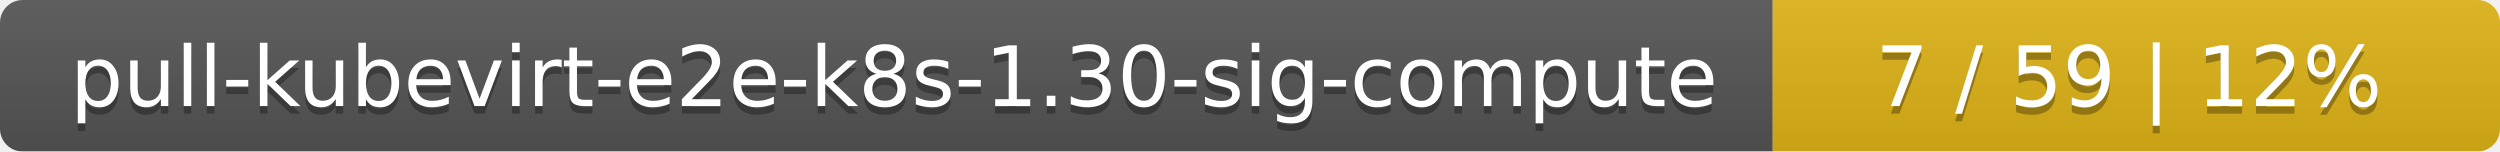
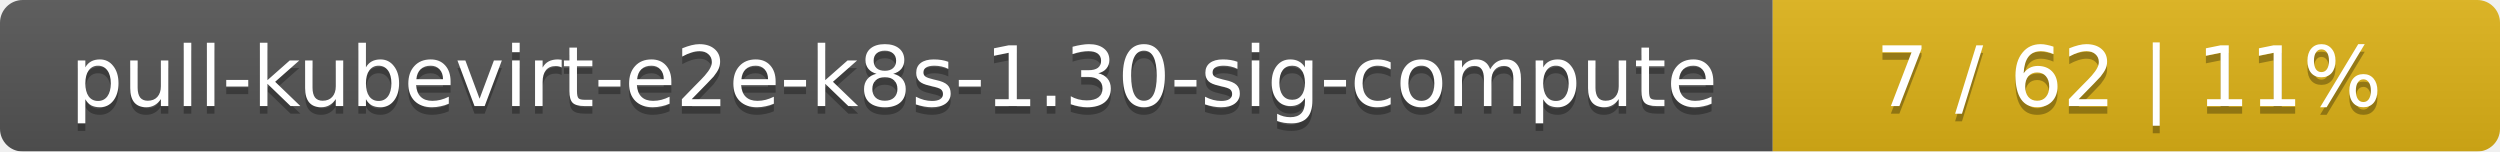
<svg xmlns="http://www.w3.org/2000/svg" width="330" height="20">
  <linearGradient id="smooth" x2="0" y2="100%">
    <stop offset="0" stop-color="#bbb" stop-opacity=".1" />
    <stop offset="1" stop-opacity=".1" />
  </linearGradient>
  <mask id="round">
    <rect width="330" height="20" rx="3" fill="#fff" />
  </mask>
  <g mask="url(#round)">
    <rect width="234" height="20" fill="#555" />
    <rect x="234" width="96" height="20" fill="#dfb317" />
    <rect width="330" height="20" fill="url(#smooth)" />
  </g>
  <g fill="#fff" text-anchor="middle" font-family="DejaVu Sans,Verdana,Geneva,sans-serif" font-size="11">
    <text x="118" y="15" fill="#010101" fill-opacity=".3">pull-kubevirt-e2e-k8s-1.30-sig-compute</text>
    <text x="118" y="14">pull-kubevirt-e2e-k8s-1.30-sig-compute</text>
-     <text x="281" y="15" fill="#010101" fill-opacity=".3">7 / 59    |    12%</text>
-     <text x="281" y="14">7 / 59    |    12%</text>
+     <text x="281" y="15" fill="#010101" fill-opacity=".3">7 / 62    |    11%</text>
+     <text x="281" y="14">7 / 62    |    11%</text>
  </g>
</svg>
